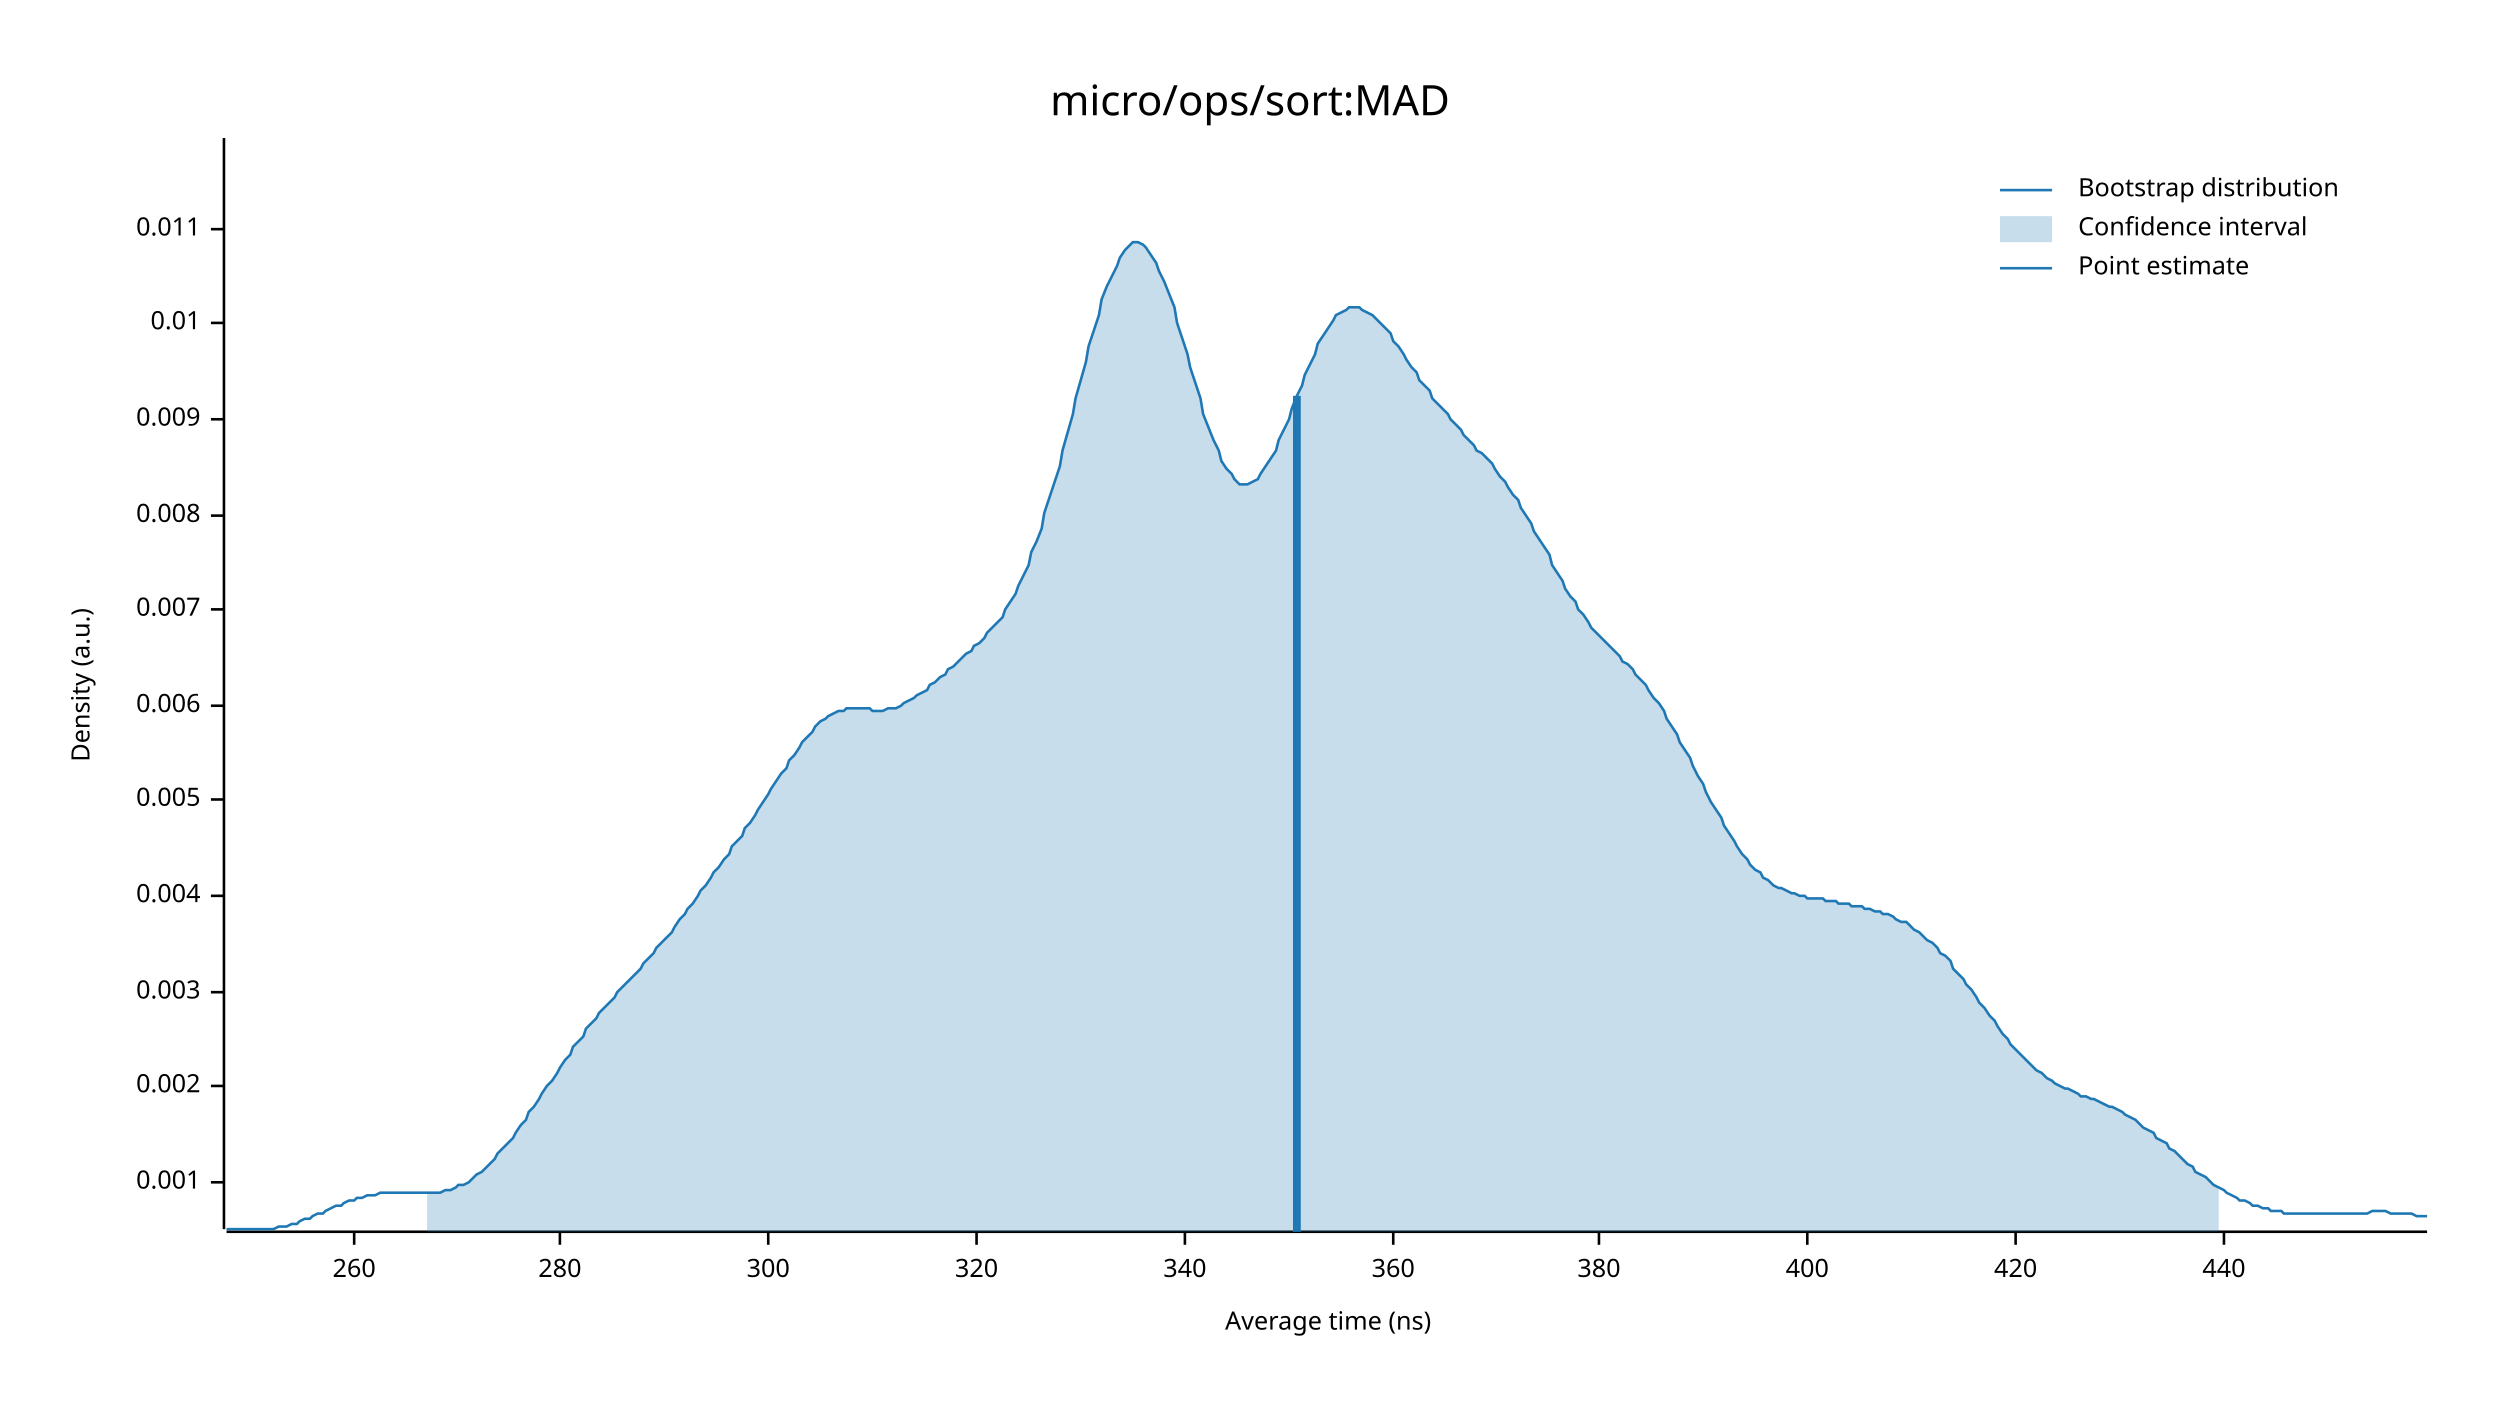
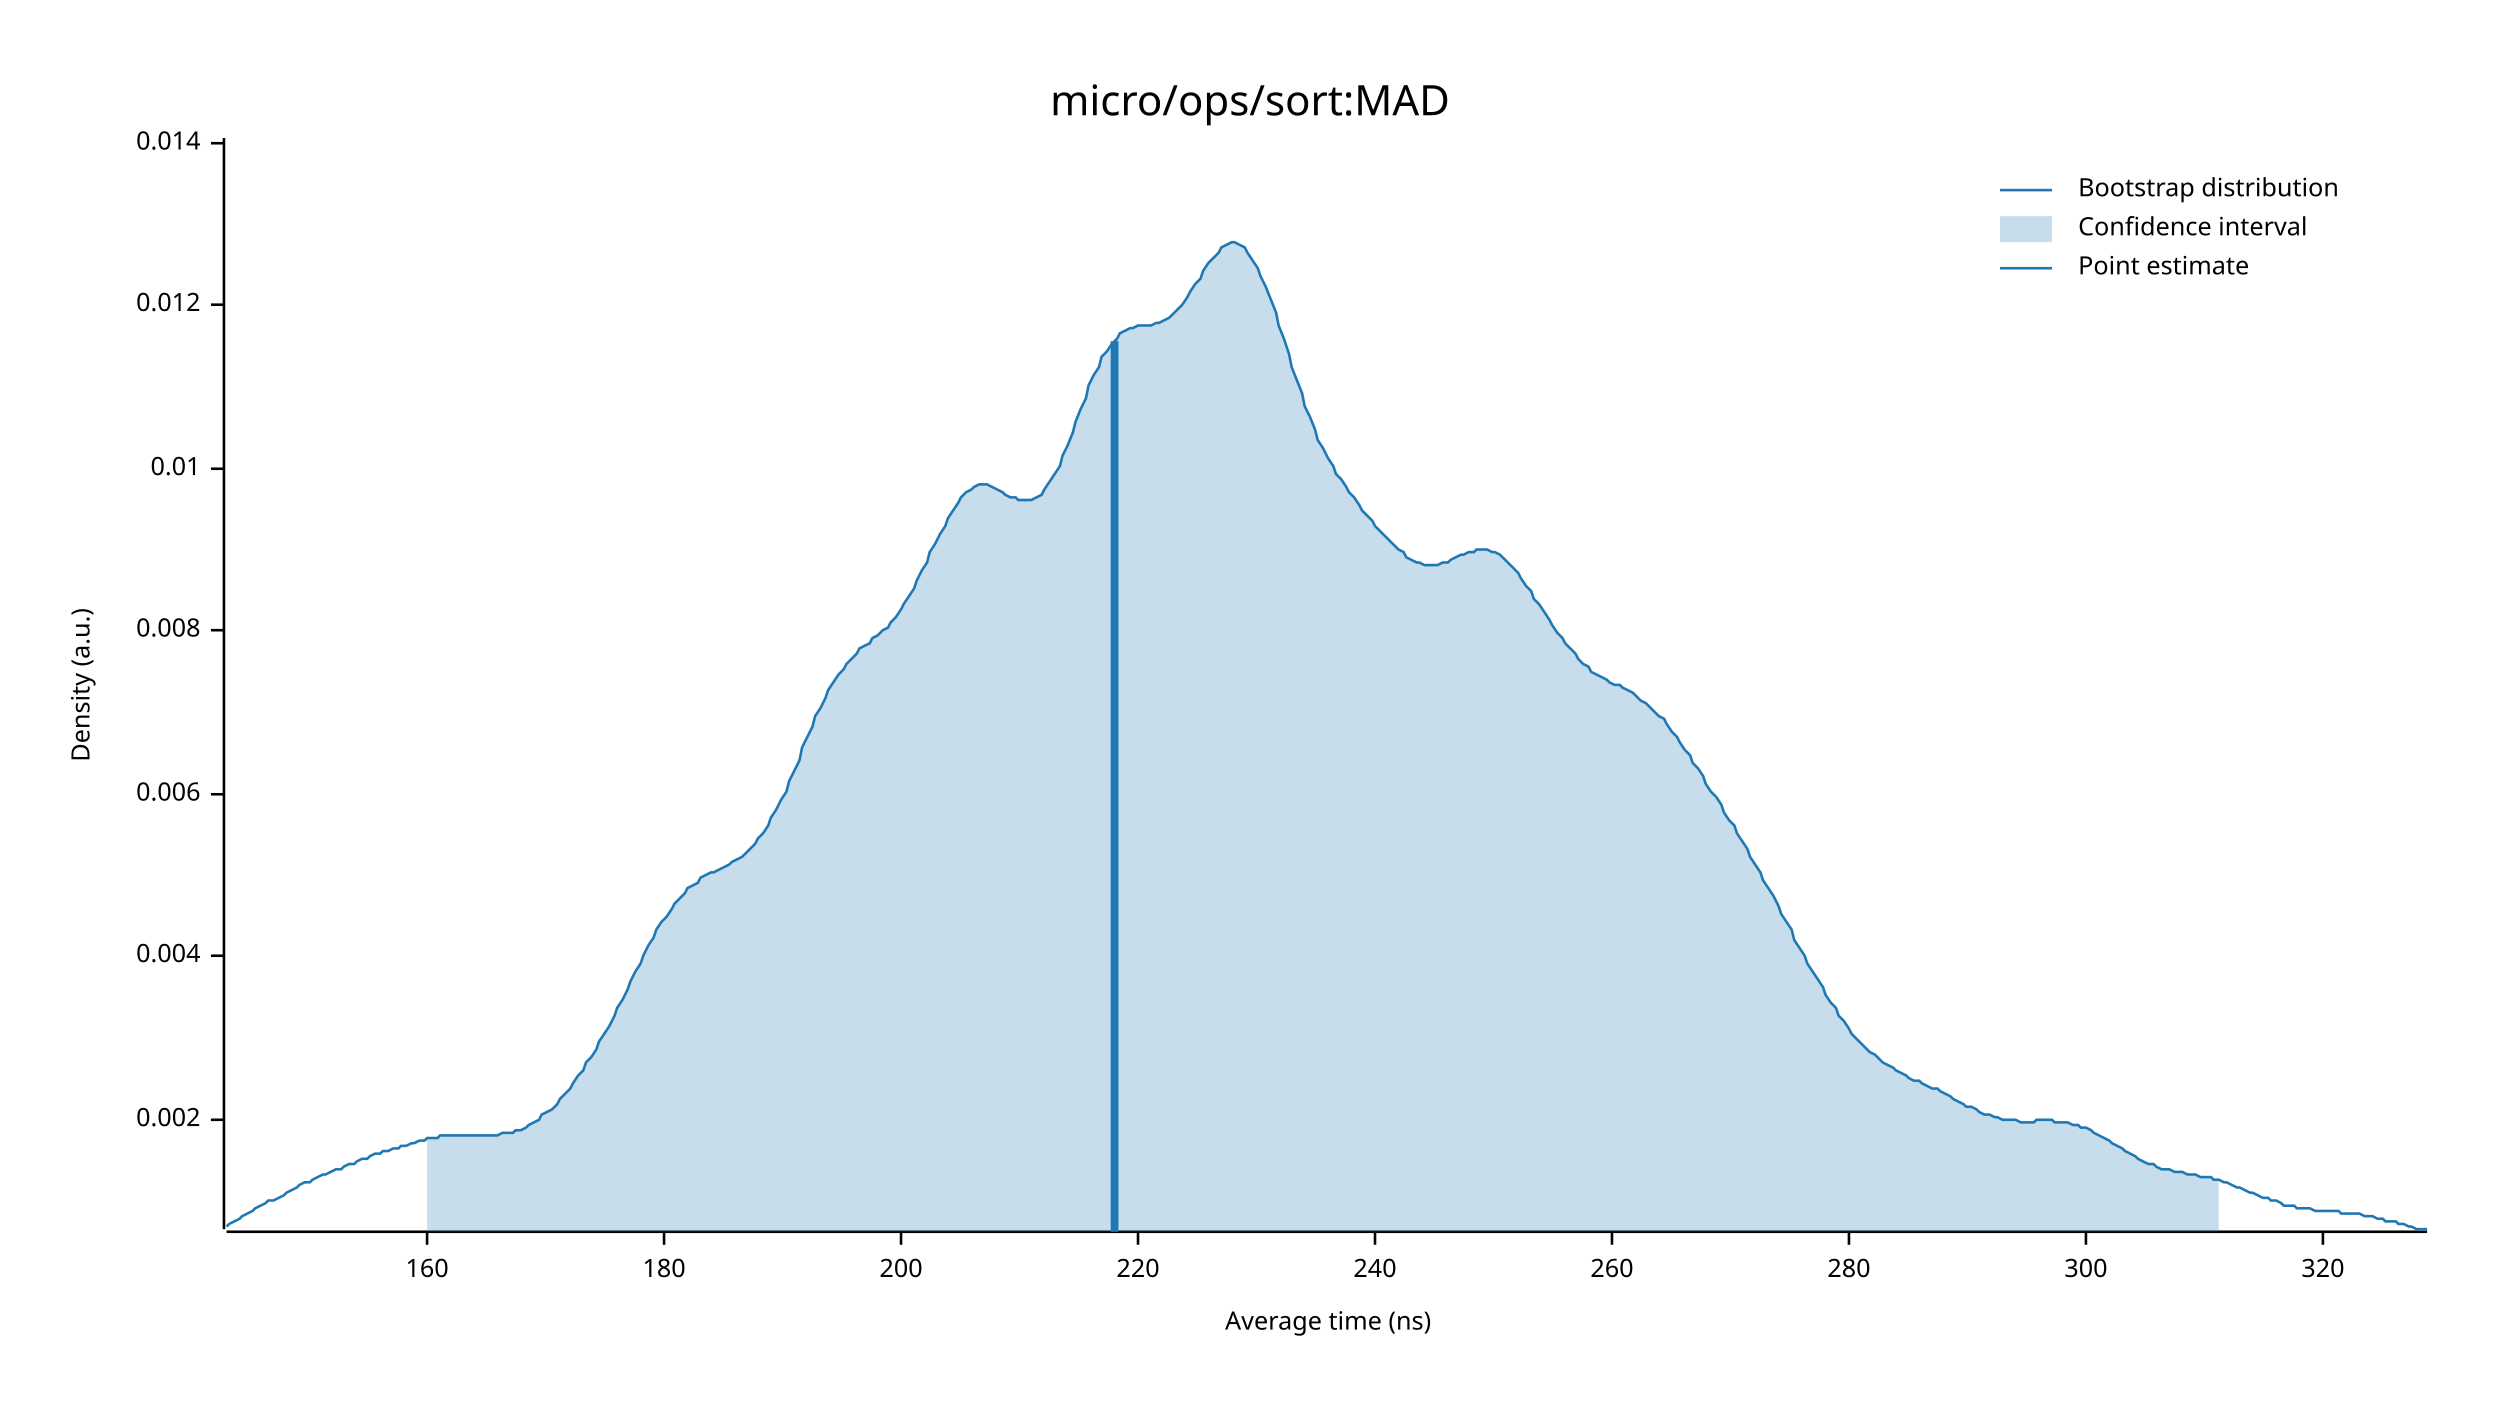
<svg xmlns="http://www.w3.org/2000/svg" width="960" height="540" viewBox="0 0 960 540">
  <text x="480" y="32" dy="0.76em" text-anchor="middle" font-family="sans-serif" font-size="16.129" opacity="1" fill="#000000">
micro/ops/sort:MAD
</text>
  <text x="27" y="263" dy="0.76em" text-anchor="middle" font-family="sans-serif" font-size="9.677" opacity="1" fill="#000000" transform="rotate(270, 27, 263)">
Density (a.u.)
</text>
  <text x="510" y="513" dy="-0.5ex" text-anchor="middle" font-family="sans-serif" font-size="9.677" opacity="1" fill="#000000">
Average time (ns)
</text>
  <polyline fill="none" opacity="1" stroke="#000000" stroke-width="1" points="86,53 86,472 " />
-   <text x="77" y="454" dy="0.5ex" text-anchor="end" font-family="sans-serif" font-size="9.677" opacity="1" fill="#000000">
- 0.001
- </text>
-   <polyline fill="none" opacity="1" stroke="#000000" stroke-width="1" points="81,454 86,454 " />
-   <text x="77" y="417" dy="0.5ex" text-anchor="end" font-family="sans-serif" font-size="9.677" opacity="1" fill="#000000">
+   <text x="77" y="430" dy="0.5ex" text-anchor="end" font-family="sans-serif" font-size="9.677" opacity="1" fill="#000000">
0.002
</text>
-   <polyline fill="none" opacity="1" stroke="#000000" stroke-width="1" points="81,417 86,417 " />
-   <text x="77" y="381" dy="0.5ex" text-anchor="end" font-family="sans-serif" font-size="9.677" opacity="1" fill="#000000">
- 0.003
- </text>
-   <polyline fill="none" opacity="1" stroke="#000000" stroke-width="1" points="81,381 86,381 " />
-   <text x="77" y="344" dy="0.5ex" text-anchor="end" font-family="sans-serif" font-size="9.677" opacity="1" fill="#000000">
+   <polyline fill="none" opacity="1" stroke="#000000" stroke-width="1" points="81,430 86,430 " />
+   <text x="77" y="367" dy="0.5ex" text-anchor="end" font-family="sans-serif" font-size="9.677" opacity="1" fill="#000000">
0.004
</text>
-   <polyline fill="none" opacity="1" stroke="#000000" stroke-width="1" points="81,344 86,344 " />
-   <text x="77" y="307" dy="0.5ex" text-anchor="end" font-family="sans-serif" font-size="9.677" opacity="1" fill="#000000">
- 0.005
- </text>
-   <polyline fill="none" opacity="1" stroke="#000000" stroke-width="1" points="81,307 86,307 " />
-   <text x="77" y="271" dy="0.5ex" text-anchor="end" font-family="sans-serif" font-size="9.677" opacity="1" fill="#000000">
+   <polyline fill="none" opacity="1" stroke="#000000" stroke-width="1" points="81,367 86,367 " />
+   <text x="77" y="305" dy="0.5ex" text-anchor="end" font-family="sans-serif" font-size="9.677" opacity="1" fill="#000000">
0.006
</text>
-   <polyline fill="none" opacity="1" stroke="#000000" stroke-width="1" points="81,271 86,271 " />
-   <text x="77" y="234" dy="0.5ex" text-anchor="end" font-family="sans-serif" font-size="9.677" opacity="1" fill="#000000">
- 0.007
- </text>
-   <polyline fill="none" opacity="1" stroke="#000000" stroke-width="1" points="81,234 86,234 " />
-   <text x="77" y="198" dy="0.5ex" text-anchor="end" font-family="sans-serif" font-size="9.677" opacity="1" fill="#000000">
+   <polyline fill="none" opacity="1" stroke="#000000" stroke-width="1" points="81,305 86,305 " />
+   <text x="77" y="242" dy="0.5ex" text-anchor="end" font-family="sans-serif" font-size="9.677" opacity="1" fill="#000000">
0.008
</text>
-   <polyline fill="none" opacity="1" stroke="#000000" stroke-width="1" points="81,198 86,198 " />
-   <text x="77" y="161" dy="0.5ex" text-anchor="end" font-family="sans-serif" font-size="9.677" opacity="1" fill="#000000">
- 0.009
- </text>
-   <polyline fill="none" opacity="1" stroke="#000000" stroke-width="1" points="81,161 86,161 " />
-   <text x="77" y="124" dy="0.5ex" text-anchor="end" font-family="sans-serif" font-size="9.677" opacity="1" fill="#000000">
+   <polyline fill="none" opacity="1" stroke="#000000" stroke-width="1" points="81,242 86,242 " />
+   <text x="77" y="180" dy="0.5ex" text-anchor="end" font-family="sans-serif" font-size="9.677" opacity="1" fill="#000000">
0.01
</text>
-   <polyline fill="none" opacity="1" stroke="#000000" stroke-width="1" points="81,124 86,124 " />
-   <text x="77" y="88" dy="0.5ex" text-anchor="end" font-family="sans-serif" font-size="9.677" opacity="1" fill="#000000">
- 0.011
+   <polyline fill="none" opacity="1" stroke="#000000" stroke-width="1" points="81,180 86,180 " />
+   <text x="77" y="117" dy="0.5ex" text-anchor="end" font-family="sans-serif" font-size="9.677" opacity="1" fill="#000000">
+ 0.012
</text>
-   <polyline fill="none" opacity="1" stroke="#000000" stroke-width="1" points="81,88 86,88 " />
+   <polyline fill="none" opacity="1" stroke="#000000" stroke-width="1" points="81,117 86,117 " />
+   <text x="77" y="55" dy="0.5ex" text-anchor="end" font-family="sans-serif" font-size="9.677" opacity="1" fill="#000000">
+ 0.014
+ </text>
+   <polyline fill="none" opacity="1" stroke="#000000" stroke-width="1" points="81,55 86,55 " />
  <polyline fill="none" opacity="1" stroke="#000000" stroke-width="1" points="87,473 932,473 " />
-   <text x="136" y="483" dy="0.76em" text-anchor="middle" font-family="sans-serif" font-size="9.677" opacity="1" fill="#000000">
+   <text x="164" y="483" dy="0.76em" text-anchor="middle" font-family="sans-serif" font-size="9.677" opacity="1" fill="#000000">
+ 160
+ </text>
+   <polyline fill="none" opacity="1" stroke="#000000" stroke-width="1" points="164,473 164,478 " />
+   <text x="255" y="483" dy="0.76em" text-anchor="middle" font-family="sans-serif" font-size="9.677" opacity="1" fill="#000000">
+ 180
+ </text>
+   <polyline fill="none" opacity="1" stroke="#000000" stroke-width="1" points="255,473 255,478 " />
+   <text x="346" y="483" dy="0.76em" text-anchor="middle" font-family="sans-serif" font-size="9.677" opacity="1" fill="#000000">
+ 200
+ </text>
+   <polyline fill="none" opacity="1" stroke="#000000" stroke-width="1" points="346,473 346,478 " />
+   <text x="437" y="483" dy="0.76em" text-anchor="middle" font-family="sans-serif" font-size="9.677" opacity="1" fill="#000000">
+ 220
+ </text>
+   <polyline fill="none" opacity="1" stroke="#000000" stroke-width="1" points="437,473 437,478 " />
+   <text x="528" y="483" dy="0.76em" text-anchor="middle" font-family="sans-serif" font-size="9.677" opacity="1" fill="#000000">
+ 240
+ </text>
+   <polyline fill="none" opacity="1" stroke="#000000" stroke-width="1" points="528,473 528,478 " />
+   <text x="619" y="483" dy="0.76em" text-anchor="middle" font-family="sans-serif" font-size="9.677" opacity="1" fill="#000000">
260
</text>
-   <polyline fill="none" opacity="1" stroke="#000000" stroke-width="1" points="136,473 136,478 " />
-   <text x="215" y="483" dy="0.76em" text-anchor="middle" font-family="sans-serif" font-size="9.677" opacity="1" fill="#000000">
+   <polyline fill="none" opacity="1" stroke="#000000" stroke-width="1" points="619,473 619,478 " />
+   <text x="710" y="483" dy="0.76em" text-anchor="middle" font-family="sans-serif" font-size="9.677" opacity="1" fill="#000000">
280
</text>
-   <polyline fill="none" opacity="1" stroke="#000000" stroke-width="1" points="215,473 215,478 " />
-   <text x="295" y="483" dy="0.76em" text-anchor="middle" font-family="sans-serif" font-size="9.677" opacity="1" fill="#000000">
+   <polyline fill="none" opacity="1" stroke="#000000" stroke-width="1" points="710,473 710,478 " />
+   <text x="801" y="483" dy="0.76em" text-anchor="middle" font-family="sans-serif" font-size="9.677" opacity="1" fill="#000000">
300
</text>
-   <polyline fill="none" opacity="1" stroke="#000000" stroke-width="1" points="295,473 295,478 " />
-   <text x="375" y="483" dy="0.76em" text-anchor="middle" font-family="sans-serif" font-size="9.677" opacity="1" fill="#000000">
+   <polyline fill="none" opacity="1" stroke="#000000" stroke-width="1" points="801,473 801,478 " />
+   <text x="892" y="483" dy="0.76em" text-anchor="middle" font-family="sans-serif" font-size="9.677" opacity="1" fill="#000000">
320
</text>
-   <polyline fill="none" opacity="1" stroke="#000000" stroke-width="1" points="375,473 375,478 " />
-   <text x="455" y="483" dy="0.76em" text-anchor="middle" font-family="sans-serif" font-size="9.677" opacity="1" fill="#000000">
- 340
- </text>
-   <polyline fill="none" opacity="1" stroke="#000000" stroke-width="1" points="455,473 455,478 " />
-   <text x="535" y="483" dy="0.76em" text-anchor="middle" font-family="sans-serif" font-size="9.677" opacity="1" fill="#000000">
- 360
- </text>
-   <polyline fill="none" opacity="1" stroke="#000000" stroke-width="1" points="535,473 535,478 " />
-   <text x="614" y="483" dy="0.76em" text-anchor="middle" font-family="sans-serif" font-size="9.677" opacity="1" fill="#000000">
- 380
- </text>
-   <polyline fill="none" opacity="1" stroke="#000000" stroke-width="1" points="614,473 614,478 " />
-   <text x="694" y="483" dy="0.76em" text-anchor="middle" font-family="sans-serif" font-size="9.677" opacity="1" fill="#000000">
- 400
- </text>
-   <polyline fill="none" opacity="1" stroke="#000000" stroke-width="1" points="694,473 694,478 " />
-   <text x="774" y="483" dy="0.76em" text-anchor="middle" font-family="sans-serif" font-size="9.677" opacity="1" fill="#000000">
- 420
- </text>
-   <polyline fill="none" opacity="1" stroke="#000000" stroke-width="1" points="774,473 774,478 " />
-   <text x="854" y="483" dy="0.76em" text-anchor="middle" font-family="sans-serif" font-size="9.677" opacity="1" fill="#000000">
- 440
- </text>
-   <polyline fill="none" opacity="1" stroke="#000000" stroke-width="1" points="854,473 854,478 " />
-   <polyline fill="none" opacity="1" stroke="#1F78B4" stroke-width="1" points="87,472 88,472 90,472 92,472 93,472 95,472 97,472 98,472 100,472 102,472 103,472 105,472 107,471 109,471 110,471 112,470 114,470 115,469 117,468 119,468 120,467 122,466 124,466 125,465 127,464 129,463 131,463 132,462 134,461 136,461 137,460 139,460 141,459 142,459 144,459 146,458 147,458 149,458 151,458 153,458 154,458 156,458 158,458 159,458 161,458 163,458 164,458 166,458 168,458 169,458 171,457 173,457 175,456 176,455 178,455 180,454 181,453 183,451 185,450 186,449 188,447 190,445 191,443 193,441 195,439 197,437 198,435 200,432 202,430 203,427 205,425 207,422 208,420 210,417 212,415 214,412 215,410 217,407 219,405 220,402 222,400 224,398 225,395 227,393 229,391 230,389 232,387 234,385 236,383 237,381 239,379 241,377 242,376 244,374 246,372 247,370 249,368 251,366 252,364 254,362 256,360 258,358 259,356 261,353 263,351 264,349 266,347 268,344 269,342 271,340 273,337 274,335 276,333 278,330 280,328 281,325 283,323 285,321 286,318 288,316 290,313 291,311 293,308 295,305 296,303 298,300 300,297 302,295 303,292 305,290 307,287 308,285 310,283 312,281 313,279 315,277 317,276 318,275 320,274 322,273 324,273 325,272 327,272 329,272 330,272 332,272 334,272 335,273 337,273 339,273 341,272 342,272 344,272 346,271 347,270 349,269 351,268 352,267 354,266 356,265 357,263 359,262 361,260 363,259 364,257 366,256 368,254 369,253 371,251 373,250 374,248 376,247 378,245 379,243 381,241 383,239 385,237 386,234 388,231 390,228 391,225 393,221 395,217 396,212 398,208 400,203 401,197 403,191 405,185 407,179 408,173 410,166 412,159 413,153 415,146 417,139 418,133 420,127 422,121 423,115 425,110 427,106 429,102 430,99 432,96 434,94 435,93 437,93 439,94 440,95 442,98 444,101 445,104 447,108 449,113 451,118 452,124 454,130 456,136 457,141 459,147 461,153 462,159 464,164 466,169 468,173 469,177 471,180 473,182 474,184 476,186 478,186 479,186 481,185 483,184 484,182 486,179 488,176 490,173 491,169 493,165 495,161 496,157 498,152 500,148 501,144 503,140 505,136 506,132 508,129 510,126 512,123 513,121 515,120 517,119 518,118 520,118 522,118 523,119 525,120 527,121 528,122 530,124 532,126 534,128 535,131 537,133 539,136 540,138 542,141 544,143 545,146 547,148 549,150 550,153 552,155 554,157 556,159 557,161 559,163 561,165 562,167 564,169 566,171 567,173 569,174 571,176 573,178 574,180 576,183 578,185 579,187 581,190 583,192 584,195 586,198 588,201 589,204 591,207 593,210 595,213 596,217 598,220 600,223 601,226 603,229 605,231 606,234 608,236 610,239 611,241 613,243 615,245 617,247 618,248 620,250 622,252 623,254 625,255 627,257 628,259 630,261 632,263 633,265 635,268 637,270 639,273 640,276 642,279 644,282 645,285 647,288 649,291 650,294 652,298 654,301 655,304 657,308 659,311 661,314 662,317 664,320 666,323 667,325 669,328 671,330 672,332 674,334 676,335 677,337 679,338 681,340 683,341 684,341 686,342 688,343 689,343 691,344 693,344 694,345 696,345 698,345 700,345 701,346 703,346 705,346 706,347 708,347 710,347 711,348 713,348 715,348 716,349 718,349 720,350 722,350 723,351 725,351 727,352 728,353 730,354 732,354 733,355 735,357 737,358 738,359 740,361 742,362 744,364 745,366 747,367 749,369 750,372 752,374 754,376 755,378 757,380 759,383 760,385 762,387 764,390 766,392 767,394 769,397 771,399 772,401 774,403 776,405 777,406 779,408 781,410 782,411 784,412 786,414 788,415 789,416 791,417 793,418 794,418 796,419 798,420 799,421 801,421 803,422 804,422 806,423 808,424 810,425 811,425 813,426 815,427 816,428 818,429 820,430 821,431 823,433 825,434 827,435 828,437 830,438 832,439 833,441 835,442 837,444 838,445 840,447 842,448 843,450 845,451 847,452 849,454 850,455 852,456 854,457 855,458 857,459 859,460 860,461 862,461 864,462 865,463 867,463 869,464 871,464 872,465 874,465 876,465 877,466 879,466 881,466 882,466 884,466 886,466 887,466 889,466 891,466 893,466 894,466 896,466 898,466 899,466 901,466 903,466 904,466 906,466 908,466 909,466 911,465 913,465 915,465 916,465 918,466 920,466 921,466 923,466 925,466 926,466 928,467 930,467 932,467 " />
-   <polygon opacity="0.25" fill="#1F78B4" points="164,458 166,458 168,458 169,458 171,457 173,457 175,456 176,455 178,455 180,454 181,453 183,451 185,450 186,449 188,447 190,445 191,443 193,441 195,439 197,437 198,435 200,432 202,430 203,427 205,425 207,422 208,420 210,417 212,415 214,412 215,410 217,407 219,405 220,402 222,400 224,398 225,395 227,393 229,391 230,389 232,387 234,385 236,383 237,381 239,379 241,377 242,376 244,374 246,372 247,370 249,368 251,366 252,364 254,362 256,360 258,358 259,356 261,353 263,351 264,349 266,347 268,344 269,342 271,340 273,337 274,335 276,333 278,330 280,328 281,325 283,323 285,321 286,318 288,316 290,313 291,311 293,308 295,305 296,303 298,300 300,297 302,295 303,292 305,290 307,287 308,285 310,283 312,281 313,279 315,277 317,276 318,275 320,274 322,273 324,273 325,272 327,272 329,272 330,272 332,272 334,272 335,273 337,273 339,273 341,272 342,272 344,272 346,271 347,270 349,269 351,268 352,267 354,266 356,265 357,263 359,262 361,260 363,259 364,257 366,256 368,254 369,253 371,251 373,250 374,248 376,247 378,245 379,243 381,241 383,239 385,237 386,234 388,231 390,228 391,225 393,221 395,217 396,212 398,208 400,203 401,197 403,191 405,185 407,179 408,173 410,166 412,159 413,153 415,146 417,139 418,133 420,127 422,121 423,115 425,110 427,106 429,102 430,99 432,96 434,94 435,93 437,93 439,94 440,95 442,98 444,101 445,104 447,108 449,113 451,118 452,124 454,130 456,136 457,141 459,147 461,153 462,159 464,164 466,169 468,173 469,177 471,180 473,182 474,184 476,186 478,186 479,186 481,185 483,184 484,182 486,179 488,176 490,173 491,169 493,165 495,161 496,157 498,152 500,148 501,144 503,140 505,136 506,132 508,129 510,126 512,123 513,121 515,120 517,119 518,118 520,118 522,118 523,119 525,120 527,121 528,122 530,124 532,126 534,128 535,131 537,133 539,136 540,138 542,141 544,143 545,146 547,148 549,150 550,153 552,155 554,157 556,159 557,161 559,163 561,165 562,167 564,169 566,171 567,173 569,174 571,176 573,178 574,180 576,183 578,185 579,187 581,190 583,192 584,195 586,198 588,201 589,204 591,207 593,210 595,213 596,217 598,220 600,223 601,226 603,229 605,231 606,234 608,236 610,239 611,241 613,243 615,245 617,247 618,248 620,250 622,252 623,254 625,255 627,257 628,259 630,261 632,263 633,265 635,268 637,270 639,273 640,276 642,279 644,282 645,285 647,288 649,291 650,294 652,298 654,301 655,304 657,308 659,311 661,314 662,317 664,320 666,323 667,325 669,328 671,330 672,332 674,334 676,335 677,337 679,338 681,340 683,341 684,341 686,342 688,343 689,343 691,344 693,344 694,345 696,345 698,345 700,345 701,346 703,346 705,346 706,347 708,347 710,347 711,348 713,348 715,348 716,349 718,349 720,350 722,350 723,351 725,351 727,352 728,353 730,354 732,354 733,355 735,357 737,358 738,359 740,361 742,362 744,364 745,366 747,367 749,369 750,372 752,374 754,376 755,378 757,380 759,383 760,385 762,387 764,390 766,392 767,394 769,397 771,399 772,401 774,403 776,405 777,406 779,408 781,410 782,411 784,412 786,414 788,415 789,416 791,417 793,418 794,418 796,419 798,420 799,421 801,421 803,422 804,422 806,423 808,424 810,425 811,425 813,426 815,427 816,428 818,429 820,430 821,431 823,433 825,434 827,435 828,437 830,438 832,439 833,441 835,442 837,444 838,445 840,447 842,448 843,450 845,451 847,452 849,454 850,455 852,456 852,473 164,473 " />
-   <polyline fill="none" opacity="1" stroke="#1F78B4" stroke-width="3" points="498,473 498,152 " />
+   <polyline fill="none" opacity="1" stroke="#000000" stroke-width="1" points="892,473 892,478 " />
+   <polyline fill="none" opacity="1" stroke="#1F78B4" stroke-width="1" points="87,471 88,470 90,469 92,468 93,467 95,466 97,465 98,464 100,463 102,462 103,461 105,461 107,460 109,459 110,458 112,457 114,456 115,455 117,454 119,454 120,453 122,452 124,451 125,451 127,450 129,449 131,449 132,448 134,447 136,447 137,446 139,445 141,445 142,444 144,443 146,443 147,442 149,442 151,441 153,441 154,440 156,440 158,439 159,439 161,438 163,438 164,437 166,437 168,437 169,436 171,436 173,436 175,436 176,436 178,436 180,436 181,436 183,436 185,436 186,436 188,436 190,436 191,436 193,435 195,435 197,435 198,434 200,434 202,433 203,432 205,431 207,430 208,428 210,427 212,426 214,424 215,422 217,420 219,418 220,416 222,413 224,411 225,408 227,406 229,403 230,400 232,397 234,394 236,390 237,387 239,384 241,380 242,377 244,373 246,370 247,367 249,363 251,360 252,357 254,354 256,352 258,349 259,347 261,345 263,343 264,341 266,340 268,339 269,337 271,336 273,335 274,335 276,334 278,333 280,332 281,331 283,330 285,329 286,328 288,326 290,324 291,322 293,320 295,317 296,314 298,311 300,307 302,304 303,300 305,296 307,292 308,287 310,283 312,279 313,275 315,272 317,268 318,265 320,262 322,259 324,257 325,255 327,253 329,251 330,249 332,248 334,247 335,245 337,244 339,242 341,241 342,239 344,237 346,234 347,232 349,229 351,226 352,223 354,219 356,216 357,212 359,209 361,205 363,202 364,199 366,196 368,193 369,191 371,189 373,188 374,187 376,186 378,186 379,186 381,187 383,188 385,189 386,190 388,191 390,191 391,192 393,192 395,192 396,192 398,191 400,190 401,188 403,185 405,182 407,179 408,175 410,171 412,166 413,162 415,157 417,153 418,148 420,144 422,141 423,137 425,135 427,132 429,130 430,128 432,127 434,126 435,126 437,125 439,125 440,125 442,125 444,124 445,124 447,123 449,122 451,120 452,119 454,117 456,114 457,112 459,109 461,107 462,104 464,101 466,99 468,97 469,95 471,94 473,93 474,93 476,94 478,95 479,97 481,100 483,103 484,106 486,110 488,115 490,120 491,125 493,130 495,136 496,141 498,146 500,151 501,156 503,160 505,165 506,169 508,172 510,176 512,179 513,182 515,184 517,187 518,189 520,191 522,194 523,196 525,198 527,200 528,202 530,204 532,206 534,208 535,209 537,211 539,212 540,214 542,215 544,216 545,216 547,217 549,217 550,217 552,217 554,216 556,216 557,215 559,214 561,213 562,213 564,212 566,212 567,211 569,211 571,211 573,212 574,212 576,213 578,215 579,216 581,218 583,220 584,222 586,225 588,227 589,230 591,232 593,235 595,238 596,240 598,243 600,245 601,247 603,249 605,251 606,253 608,255 610,256 611,258 613,259 615,260 617,261 618,262 620,263 622,263 623,264 625,265 627,266 628,267 630,269 632,270 633,271 635,273 637,275 639,276 640,278 642,281 644,283 645,285 647,288 649,290 650,293 652,295 654,298 655,301 657,304 659,306 661,309 662,312 664,315 666,317 667,320 669,323 671,326 672,329 674,332 676,335 677,338 679,341 681,344 683,348 684,351 686,354 688,357 689,361 691,364 693,367 694,370 696,373 698,376 700,379 701,382 703,385 705,387 706,390 708,392 710,395 711,397 713,399 715,401 716,402 718,404 720,405 722,407 723,408 725,409 727,410 728,411 730,412 732,413 733,414 735,415 737,415 738,416 740,417 742,418 744,418 745,419 747,420 749,421 750,422 752,423 754,424 755,425 757,425 759,426 760,427 762,428 764,428 766,429 767,429 769,430 771,430 772,430 774,430 776,431 777,431 779,431 781,431 782,430 784,430 786,430 788,430 789,431 791,431 793,431 794,431 796,432 798,432 799,433 801,433 803,434 804,435 806,436 808,437 810,438 811,439 813,440 815,441 816,442 818,443 820,444 821,445 823,446 825,447 827,447 828,448 830,449 832,449 833,449 835,450 837,450 838,450 840,451 842,451 843,451 845,452 847,452 849,452 850,453 852,453 854,454 855,454 857,455 859,456 860,456 862,457 864,458 865,458 867,459 869,460 871,460 872,461 874,461 876,462 877,463 879,463 881,463 882,464 884,464 886,464 887,464 889,465 891,465 893,465 894,465 896,465 898,465 899,466 901,466 903,466 904,466 906,466 908,467 909,467 911,467 913,468 915,468 916,469 918,469 920,469 921,470 923,470 925,471 926,471 928,472 930,472 932,472 " />
+   <polygon opacity="0.25" fill="#1F78B4" points="164,437 166,437 168,437 169,436 171,436 173,436 175,436 176,436 178,436 180,436 181,436 183,436 185,436 186,436 188,436 190,436 191,436 193,435 195,435 197,435 198,434 200,434 202,433 203,432 205,431 207,430 208,428 210,427 212,426 214,424 215,422 217,420 219,418 220,416 222,413 224,411 225,408 227,406 229,403 230,400 232,397 234,394 236,390 237,387 239,384 241,380 242,377 244,373 246,370 247,367 249,363 251,360 252,357 254,354 256,352 258,349 259,347 261,345 263,343 264,341 266,340 268,339 269,337 271,336 273,335 274,335 276,334 278,333 280,332 281,331 283,330 285,329 286,328 288,326 290,324 291,322 293,320 295,317 296,314 298,311 300,307 302,304 303,300 305,296 307,292 308,287 310,283 312,279 313,275 315,272 317,268 318,265 320,262 322,259 324,257 325,255 327,253 329,251 330,249 332,248 334,247 335,245 337,244 339,242 341,241 342,239 344,237 346,234 347,232 349,229 351,226 352,223 354,219 356,216 357,212 359,209 361,205 363,202 364,199 366,196 368,193 369,191 371,189 373,188 374,187 376,186 378,186 379,186 381,187 383,188 385,189 386,190 388,191 390,191 391,192 393,192 395,192 396,192 398,191 400,190 401,188 403,185 405,182 407,179 408,175 410,171 412,166 413,162 415,157 417,153 418,148 420,144 422,141 423,137 425,135 427,132 429,130 430,128 432,127 434,126 435,126 437,125 439,125 440,125 442,125 444,124 445,124 447,123 449,122 451,120 452,119 454,117 456,114 457,112 459,109 461,107 462,104 464,101 466,99 468,97 469,95 471,94 473,93 474,93 476,94 478,95 479,97 481,100 483,103 484,106 486,110 488,115 490,120 491,125 493,130 495,136 496,141 498,146 500,151 501,156 503,160 505,165 506,169 508,172 510,176 512,179 513,182 515,184 517,187 518,189 520,191 522,194 523,196 525,198 527,200 528,202 530,204 532,206 534,208 535,209 537,211 539,212 540,214 542,215 544,216 545,216 547,217 549,217 550,217 552,217 554,216 556,216 557,215 559,214 561,213 562,213 564,212 566,212 567,211 569,211 571,211 573,212 574,212 576,213 578,215 579,216 581,218 583,220 584,222 586,225 588,227 589,230 591,232 593,235 595,238 596,240 598,243 600,245 601,247 603,249 605,251 606,253 608,255 610,256 611,258 613,259 615,260 617,261 618,262 620,263 622,263 623,264 625,265 627,266 628,267 630,269 632,270 633,271 635,273 637,275 639,276 640,278 642,281 644,283 645,285 647,288 649,290 650,293 652,295 654,298 655,301 657,304 659,306 661,309 662,312 664,315 666,317 667,320 669,323 671,326 672,329 674,332 676,335 677,338 679,341 681,344 683,348 684,351 686,354 688,357 689,361 691,364 693,367 694,370 696,373 698,376 700,379 701,382 703,385 705,387 706,390 708,392 710,395 711,397 713,399 715,401 716,402 718,404 720,405 722,407 723,408 725,409 727,410 728,411 730,412 732,413 733,414 735,415 737,415 738,416 740,417 742,418 744,418 745,419 747,420 749,421 750,422 752,423 754,424 755,425 757,425 759,426 760,427 762,428 764,428 766,429 767,429 769,430 771,430 772,430 774,430 776,431 777,431 779,431 781,431 782,430 784,430 786,430 788,430 789,431 791,431 793,431 794,431 796,432 798,432 799,433 801,433 803,434 804,435 806,436 808,437 810,438 811,439 813,440 815,441 816,442 818,443 820,444 821,445 823,446 825,447 827,447 828,448 830,449 832,449 833,449 835,450 837,450 838,450 840,451 842,451 843,451 845,452 847,452 849,452 850,453 852,453 852,473 164,473 " />
+   <polyline fill="none" opacity="1" stroke="#1F78B4" stroke-width="3" points="428,473 428,131 " />
  <text x="798" y="68" dy="0.76em" text-anchor="start" font-family="sans-serif" font-size="9.677" opacity="1" fill="#000000">
Bootstrap distribution
</text>
  <text x="798" y="83" dy="0.76em" text-anchor="start" font-family="sans-serif" font-size="9.677" opacity="1" fill="#000000">
Confidence interval
</text>
  <text x="798" y="98" dy="0.76em" text-anchor="start" font-family="sans-serif" font-size="9.677" opacity="1" fill="#000000">
Point estimate
</text>
  <polyline fill="none" opacity="1" stroke="#1F78B4" stroke-width="1" points="768,73 788,73 " />
  <rect x="768" y="83" width="20" height="10" opacity="0.25" fill="#1F78B4" stroke="none" />
  <polyline fill="none" opacity="1" stroke="#1F78B4" stroke-width="1" points="768,103 788,103 " />
</svg>
